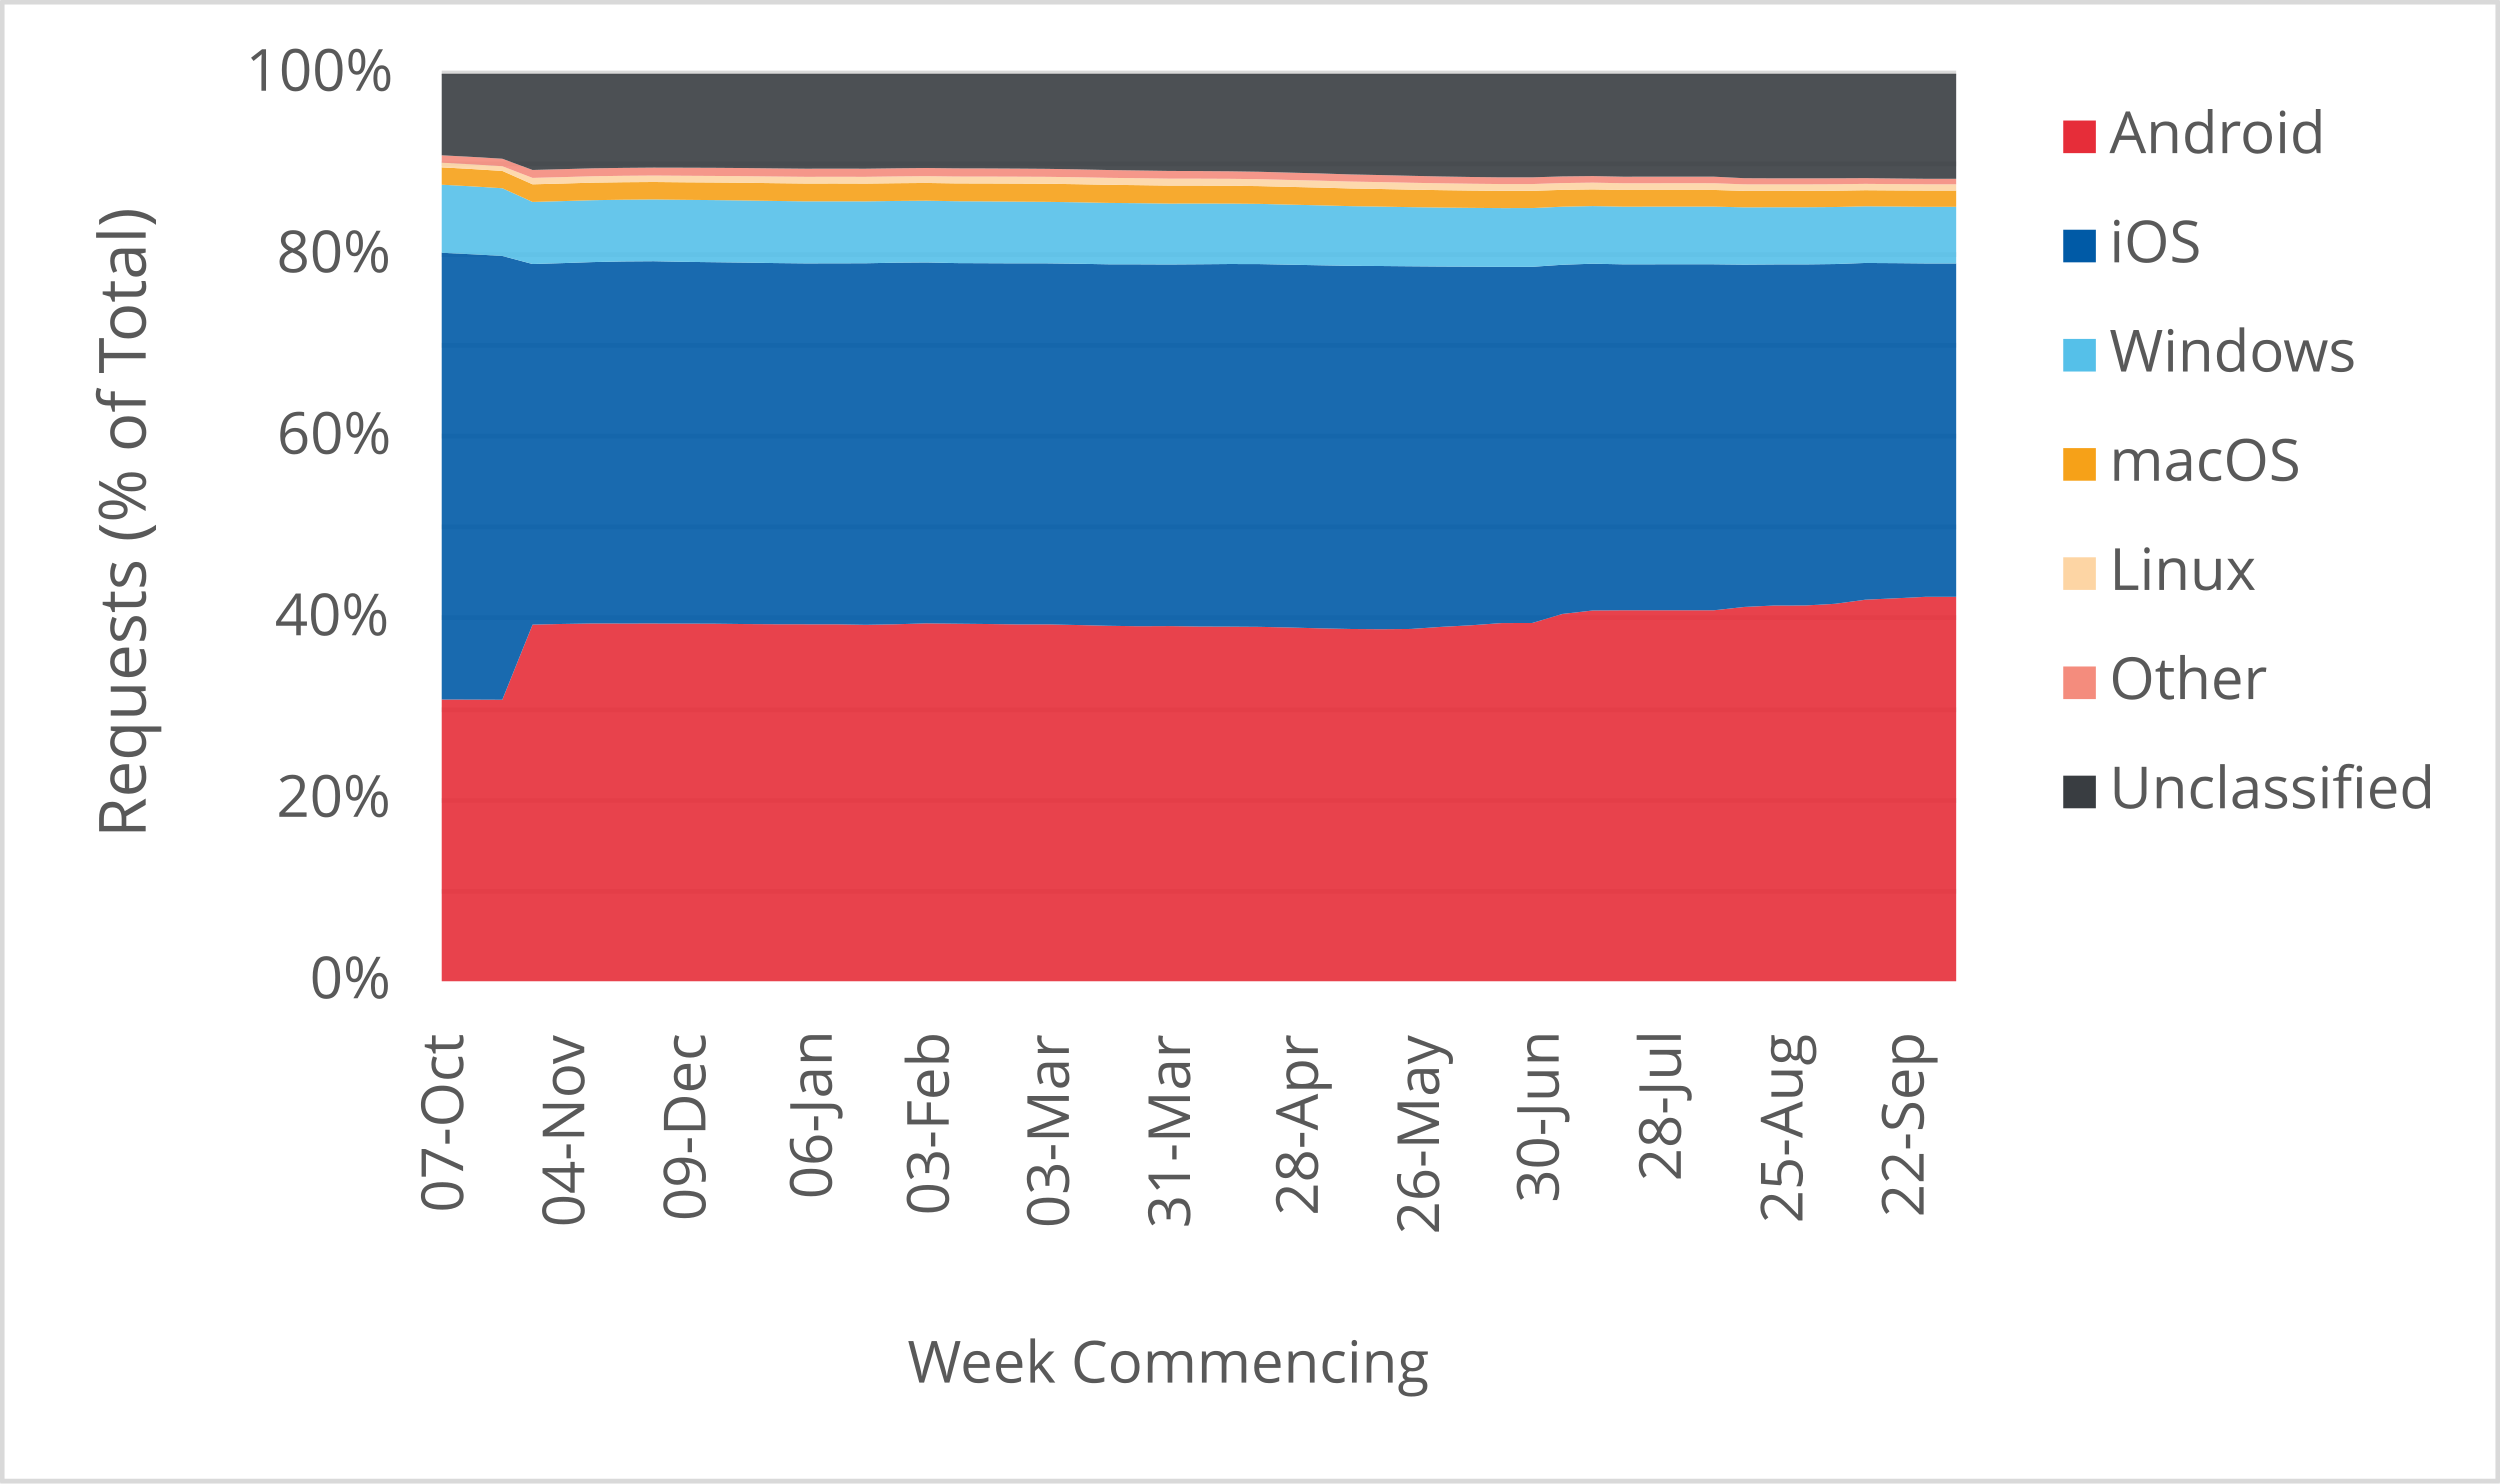
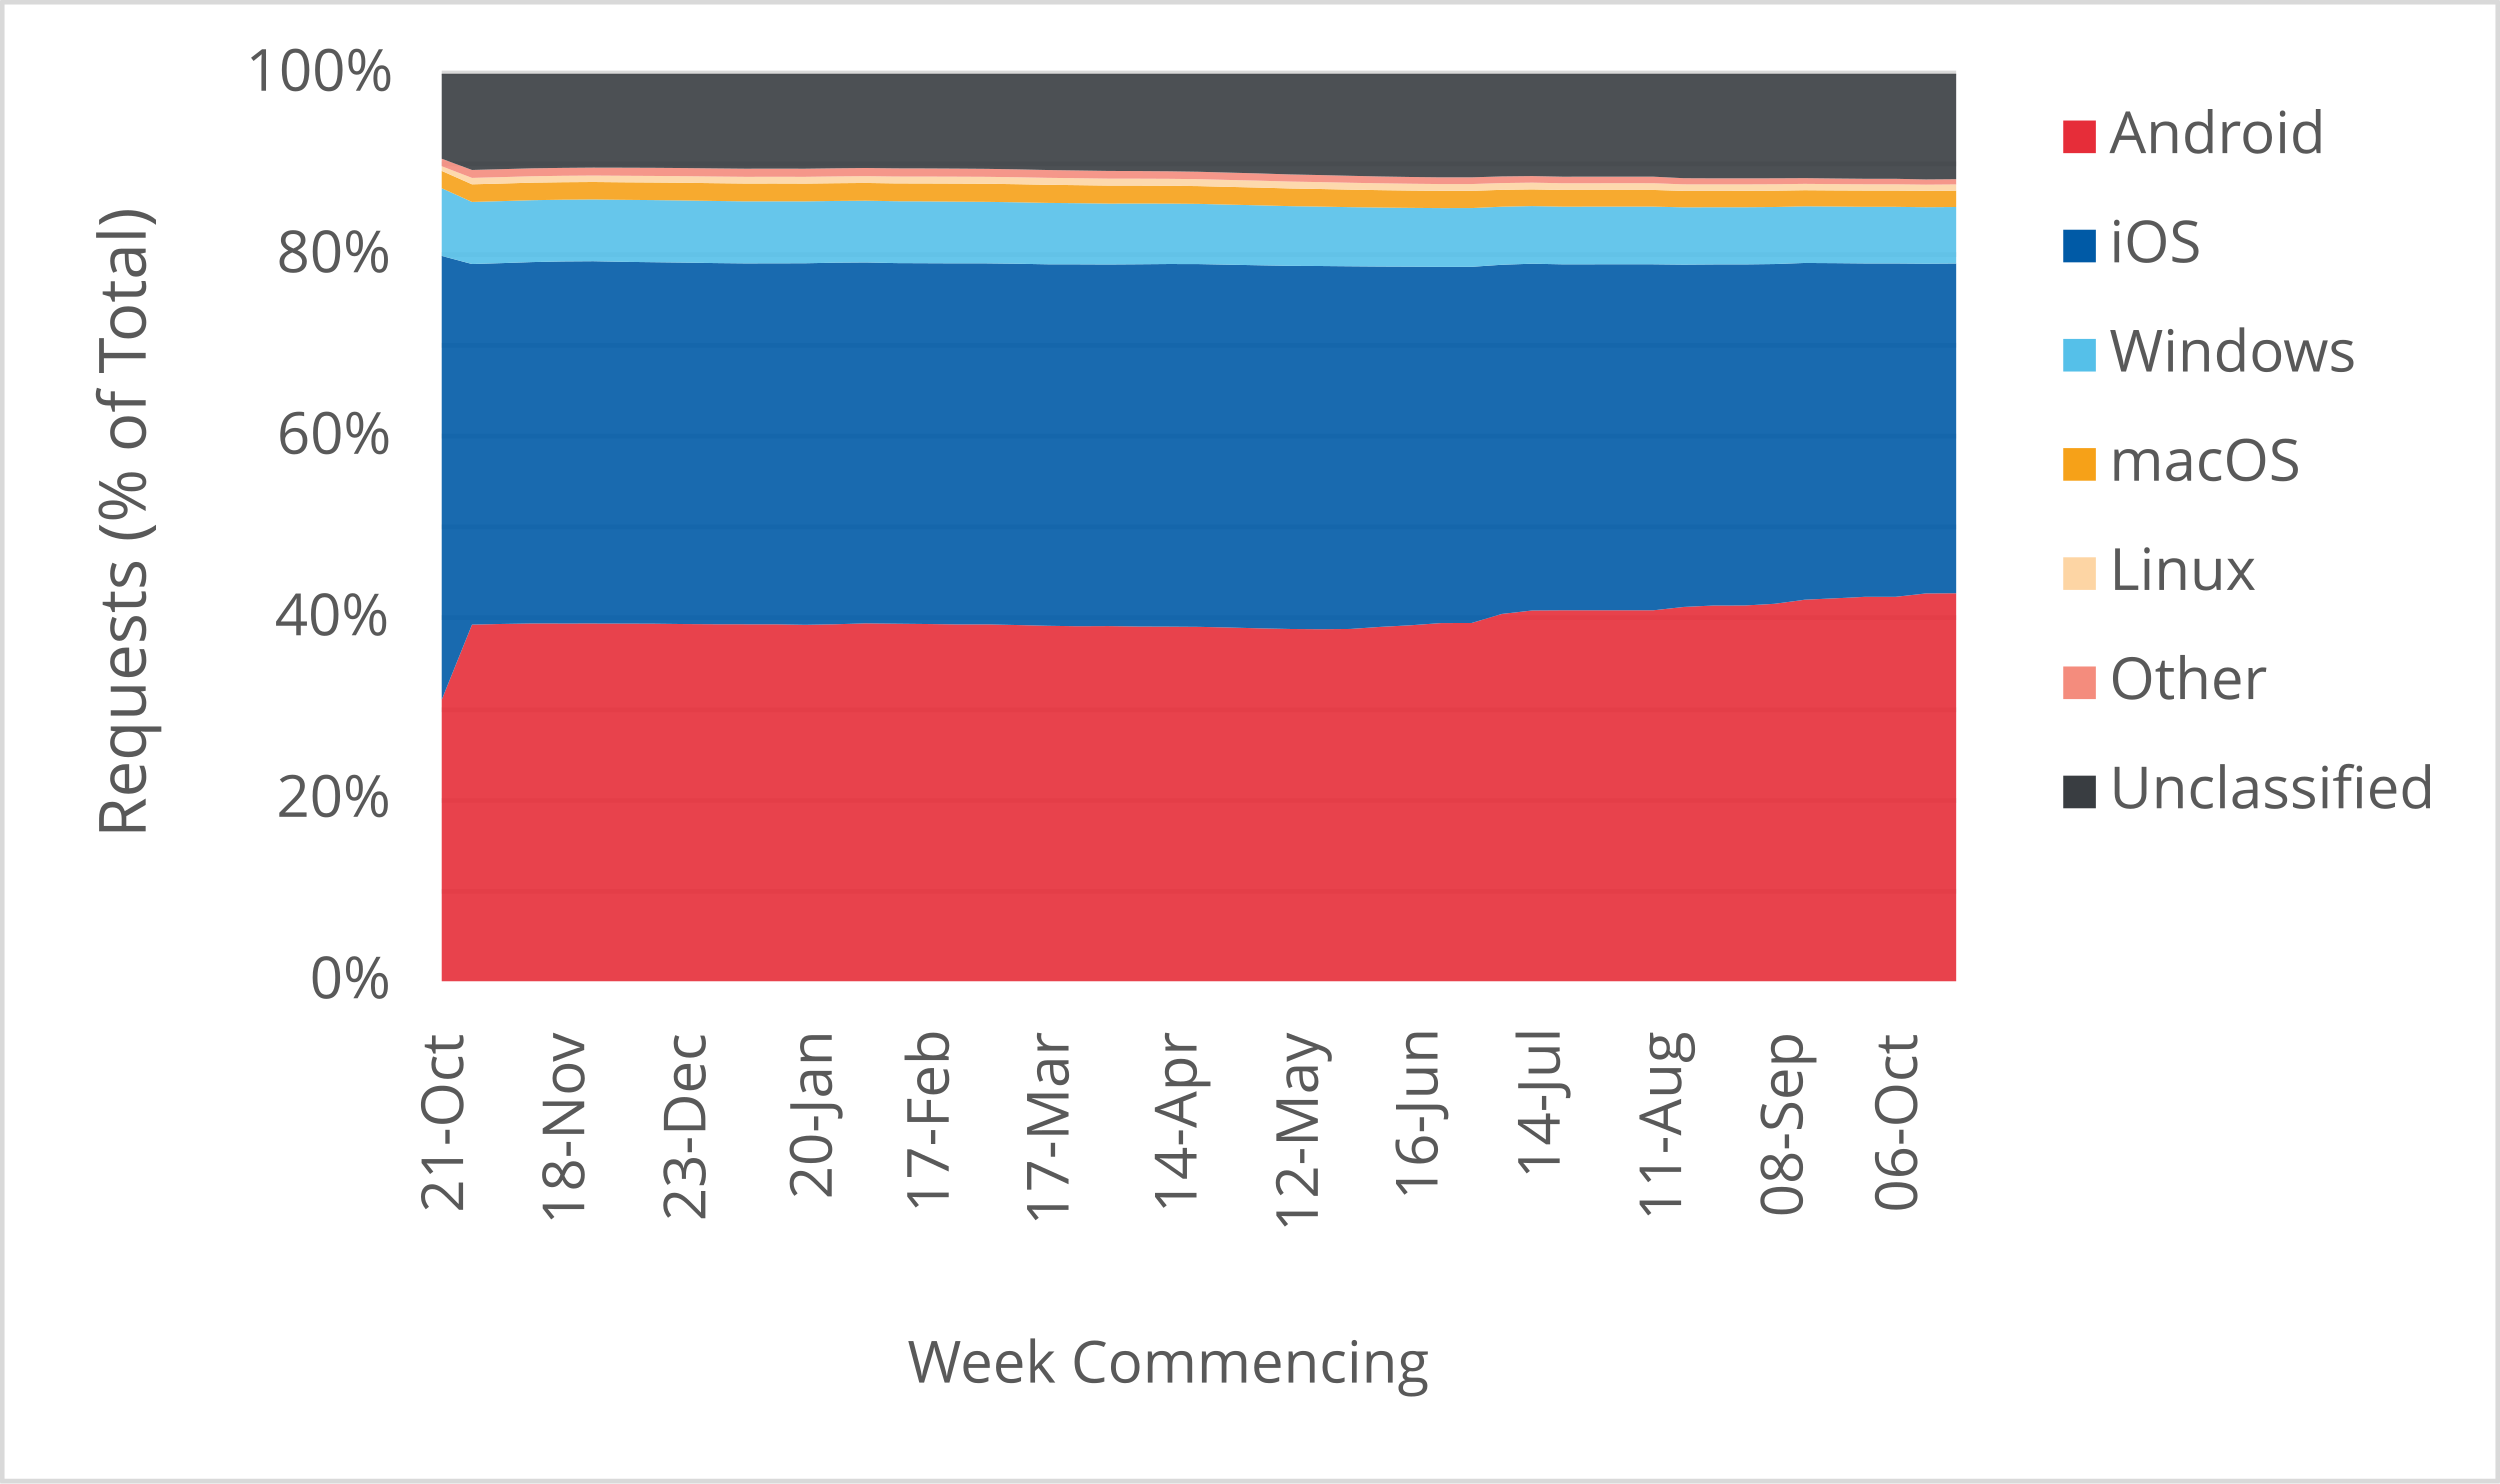
<svg xmlns="http://www.w3.org/2000/svg" width="1763" height="1046" xml:space="preserve" overflow="hidden">
  <defs>
    <clipPath id="clip0">
      <rect x="2917" y="346" width="1763" height="1046" />
    </clipPath>
  </defs>
  <g clip-path="url(#clip0)" transform="translate(-2917 -346)">
    <rect x="2918" y="347" width="1760" height="1043" fill="#FFFFFF" />
    <g>
      <path d="    M3228.5 974.532 4296.5 974.532    M3228.5 910.53 4296.5 910.53    M3228.5 846.528 4296.5 846.528    M3228.5 781.526 4296.5 781.526    M3228.5 717.524 4296.5 717.524    M3228.5 653.522 4296.5 653.522    M3228.5 589.52 4296.5 589.52    M3228.5 525.517 4296.5 525.517    M3228.5 461.515 4296.5 461.515    M3228.5 397.5 4296.5 397.5" stroke="#D9D9D9" stroke-width="3.438" stroke-linejoin="round" stroke-miterlimit="10" fill="none" />
    </g>
    <g>
      <path d="M 1038.5 4296.5 1038.5" stroke="#D9D9D9" stroke-width="3.438" stroke-linejoin="round" stroke-miterlimit="10" fill="none" fill-rule="evenodd" />
    </g>
    <g>
-       <text fill="#595959" font-family="Verdana,Open Sans,DejaVu Sans,sans-serif" font-weight="400" font-size="41" transform="matrix(6.12323e-17 -1 1 6.12323e-17 3243.565 1201.1)">07-Oct</text>
+       <text fill="#595959" font-family="Verdana,Open Sans,DejaVu Sans,sans-serif" font-weight="400" font-size="41" transform="matrix(6.12323e-17 -1 1 6.12323e-17 3243.565 1201.14)">21-Oct</text>
    </g>
    <g>
-       <text fill="#595959" font-family="Verdana,Open Sans,DejaVu Sans,sans-serif" font-weight="400" font-size="41" transform="matrix(6.12323e-17 -1 1 6.12323e-17 3329.005 1211.43)">04-Nov</text>
+       <text fill="#595959" font-family="Verdana,Open Sans,DejaVu Sans,sans-serif" font-weight="400" font-size="41" transform="matrix(6.12323e-17 -1 1 6.12323e-17 3328.985 1209.708)">18-Nov</text>
    </g>
    <g>
-       <text fill="#595959" font-family="Verdana,Open Sans,DejaVu Sans,sans-serif" font-weight="400" font-size="41" transform="matrix(6.12323e-17 -1 1 6.12323e-17 3414.445 1207.086)">09-Dec</text>
+       <text fill="#595959" font-family="Verdana,Open Sans,DejaVu Sans,sans-serif" font-weight="400" font-size="41" transform="matrix(6.12323e-17 -1 1 6.12323e-17 3414.425 1207.126)">23-Dec</text>
    </g>
    <g>
-       <text fill="#595959" font-family="Verdana,Open Sans,DejaVu Sans,sans-serif" font-weight="400" font-size="41" transform="matrix(6.12323e-17 -1 1 6.12323e-17 3503.538 1191.651)">06-Jan</text>
+       <text fill="#595959" font-family="Verdana,Open Sans,DejaVu Sans,sans-serif" font-weight="400" font-size="41" transform="matrix(6.12323e-17 -1 1 6.12323e-17 3503.538 1191.691)">20-Jan</text>
    </g>
    <g>
-       <text fill="#595959" font-family="Verdana,Open Sans,DejaVu Sans,sans-serif" font-weight="400" font-size="41" transform="matrix(6.12323e-17 -1 1 6.12323e-17 3586.035 1203.042)">03-Feb</text>
+       <text fill="#595959" font-family="Verdana,Open Sans,DejaVu Sans,sans-serif" font-weight="400" font-size="41" transform="matrix(6.12323e-17 -1 1 6.12323e-17 3586.035 1201.32)">17-Feb</text>
    </g>
    <g>
-       <text fill="#595959" font-family="Verdana,Open Sans,DejaVu Sans,sans-serif" font-weight="400" font-size="41" transform="matrix(6.12323e-17 -1 1 6.12323e-17 3670.765 1212.011)">03-Mar</text>
+       <text fill="#595959" font-family="Verdana,Open Sans,DejaVu Sans,sans-serif" font-weight="400" font-size="41" transform="matrix(6.12323e-17 -1 1 6.12323e-17 3670.534 1210.289)">17-Mar</text>
    </g>
    <g>
-       <text fill="#595959" font-family="Verdana,Open Sans,DejaVu Sans,sans-serif" font-weight="400" font-size="41" transform="matrix(6.12323e-17 -1 1 6.12323e-17 3756.185 1212.171)">31-Mar</text>
+       <text fill="#595959" font-family="Verdana,Open Sans,DejaVu Sans,sans-serif" font-weight="400" font-size="41" transform="matrix(6.12323e-17 -1 1 6.12323e-17 3760.779 1201.541)">14-Apr</text>
    </g>
    <g>
-       <text fill="#595959" font-family="Verdana,Open Sans,DejaVu Sans,sans-serif" font-weight="400" font-size="41" transform="matrix(6.12323e-17 -1 1 6.12323e-17 3846.349 1203.302)">28-Apr</text>
+       <text fill="#595959" font-family="Verdana,Open Sans,DejaVu Sans,sans-serif" font-weight="400" font-size="41" transform="matrix(6.12323e-17 -1 1 6.12323e-17 3846.349 1214.753)">12-May</text>
    </g>
    <g>
-       <text fill="#595959" font-family="Verdana,Open Sans,DejaVu Sans,sans-serif" font-weight="400" font-size="41" transform="matrix(6.12323e-17 -1 1 6.12323e-17 3931.789 1216.515)">26-May</text>
+       <text fill="#595959" font-family="Verdana,Open Sans,DejaVu Sans,sans-serif" font-weight="400" font-size="41" transform="matrix(6.12323e-17 -1 1 6.12323e-17 3930.718 1192.291)">16-Jun</text>
    </g>
    <g>
-       <text fill="#595959" font-family="Verdana,Open Sans,DejaVu Sans,sans-serif" font-weight="400" font-size="41" transform="matrix(6.12323e-17 -1 1 6.12323e-17 4016.178 1194.173)">30-Jun</text>
+       <text fill="#595959" font-family="Verdana,Open Sans,DejaVu Sans,sans-serif" font-weight="400" font-size="41" transform="matrix(6.12323e-17 -1 1 6.12323e-17 4016.889 1177.277)">14-Jul</text>
    </g>
    <g>
-       <text fill="#595959" font-family="Verdana,Open Sans,DejaVu Sans,sans-serif" font-weight="400" font-size="41" transform="matrix(6.12323e-17 -1 1 6.12323e-17 4102.329 1179.039)">28-Jul</text>
+       <text fill="#595959" font-family="Verdana,Open Sans,DejaVu Sans,sans-serif" font-weight="400" font-size="41" transform="matrix(6.12323e-17 -1 1 6.12323e-17 4102.519 1206.906)">11-Aug</text>
    </g>
    <g>
-       <text fill="#595959" font-family="Verdana,Open Sans,DejaVu Sans,sans-serif" font-weight="400" font-size="41" transform="matrix(6.12323e-17 -1 1 6.12323e-17 4188.109 1208.667)">25-Aug</text>
+       <text fill="#595959" font-family="Verdana,Open Sans,DejaVu Sans,sans-serif" font-weight="400" font-size="41" transform="matrix(6.12323e-17 -1 1 6.12323e-17 4188.129 1204.383)">08-Sep</text>
    </g>
    <g>
-       <text fill="#595959" font-family="Verdana,Open Sans,DejaVu Sans,sans-serif" font-weight="400" font-size="41" transform="matrix(6.12323e-17 -1 1 6.12323e-17 4273.549 1204.423)">22-Sep</text>
+       <text fill="#595959" font-family="Verdana,Open Sans,DejaVu Sans,sans-serif" font-weight="400" font-size="41" transform="matrix(6.12323e-17 -1 1 6.12323e-17 4268.845 1201.1)">06-Oct</text>
    </g>
    <g>
      <text fill="#595959" font-family="Verdana,Open Sans,DejaVu Sans,sans-serif" font-weight="400" font-size="41" transform="matrix(1 0 0 1 3135.448 1050)">0%</text>
    </g>
    <g>
      <text fill="#595959" font-family="Verdana,Open Sans,DejaVu Sans,sans-serif" font-weight="400" font-size="41" transform="matrix(1 0 0 1 3111.965 922)">20%</text>
    </g>
    <g>
      <text fill="#595959" font-family="Verdana,Open Sans,DejaVu Sans,sans-serif" font-weight="400" font-size="41" transform="matrix(1 0 0 1 3110.824 794)">40%</text>
    </g>
    <g>
      <text fill="#595959" font-family="Verdana,Open Sans,DejaVu Sans,sans-serif" font-weight="400" font-size="41" transform="matrix(1 0 0 1 3112.306 666)">60%</text>
    </g>
    <g>
      <text fill="#595959" font-family="Verdana,Open Sans,DejaVu Sans,sans-serif" font-weight="400" font-size="41" transform="matrix(1 0 0 1 3112.045 538)">80%</text>
    </g>
    <g>
      <text fill="#595959" font-family="Verdana,Open Sans,DejaVu Sans,sans-serif" font-weight="400" font-size="41" transform="matrix(1 0 0 1 3090.284 410)">100%</text>
    </g>
    <g>
      <text fill="#595959" font-family="Verdana,Open Sans,DejaVu Sans,sans-serif" font-weight="400" font-size="41" transform="matrix(1 0 0 1 3556.971 1321)">Week Commencing</text>
    </g>
    <g>
      <text fill="#595959" font-family="Verdana,Open Sans,DejaVu Sans,sans-serif" font-weight="400" font-size="46" transform="matrix(6.12323e-17 -1 1 6.12323e-17 3019.73 936.7666)">Requests (% of Total)</text>
    </g>
    <rect x="2918.5" y="347.5" width="1760" height="1043" stroke="#D9D9D9" stroke-width="3.438" stroke-linejoin="round" stroke-miterlimit="10" fill="none" />
    <g>
-       <path d="M3228.5 1038 3249.86 1038 3271.22 1038 3292.58 1038 3313.94 1038 3335.3 1038 3356.66 1038 3378.02 1038 3399.38 1038 3420.74 1038 3442.1 1038 3463.46 1038 3484.82 1038 3506.18 1038 3527.54 1038 3548.9 1038 3570.26 1038 3591.62 1038 3612.98 1038 3634.34 1038 3655.7 1038 3677.06 1038 3698.42 1038 3719.78 1038 3741.14 1038 3762.5 1038 3783.86 1038 3805.22 1038 3826.58 1038 3847.94 1038 3869.3 1038 3890.66 1038 3912.02 1038 3933.38 1038 3954.74 1038 3976.1 1038 3997.46 1038 4018.82 1038 4040.18 1038 4061.54 1038 4082.9 1038 4104.26 1038 4125.62 1038 4146.98 1038 4168.34 1038 4189.7 1038 4211.06 1038 4232.42 1038 4253.78 1038 4275.14 1038 4296.5 1038 4296.5 766.861 4275.14 766.857 4253.78 767.919 4232.42 768.908 4211.06 771.798 4189.7 772.996 4168.34 773.005 4146.98 774.018 4125.62 776.368 4104.26 776.345 4082.9 776.347 4061.54 776.361 4040.18 776.512 4018.82 778.944 3997.46 785.333 3976.1 785.381 3954.74 786.932 3933.38 788.064 3912.02 789.535 3890.66 789.727 3869.3 789.548 3847.94 789.101 3826.58 788.526 3805.22 788.051 3783.86 787.898 3762.5 787.818 3741.14 787.517 3719.78 787.619 3698.42 787.3 3677.06 786.778 3655.7 786.307 3634.34 786.329 3612.98 786.054 3591.62 785.829 3570.26 785.589 3548.9 786.23 3527.54 786.623 3506.18 786.257 3484.82 786.256 3463.46 786.216 3442.1 786.077 3420.74 785.822 3399.38 785.746 3378.02 785.684 3356.66 785.7 3335.3 785.648 3313.94 786.011 3292.58 786.474 3271.22 839.452 3249.86 839.353 3228.5 839.284 3228.5 1038Z" fill="#e62d39" opacity="0.9" />
+       <path d="M3228.5 1038 3249.86 1038 3271.22 1038 3292.58 1038 3313.94 1038 3335.3 1038 3356.66 1038 3378.02 1038 3399.38 1038 3420.74 1038 3442.1 1038 3463.46 1038 3484.82 1038 3506.18 1038 3527.54 1038 3548.9 1038 3570.26 1038 3591.62 1038 3612.98 1038 3634.34 1038 3655.7 1038 3677.06 1038 3698.42 1038 3719.78 1038 3741.14 1038 3762.5 1038 3783.86 1038 3805.22 1038 3826.58 1038 3847.94 1038 3869.3 1038 3890.66 1038 3912.02 1038 3933.38 1038 3954.74 1038 3976.1 1038 3997.46 1038 4018.82 1038 4040.18 1038 4061.54 1038 4082.9 1038 4104.26 1038 4125.62 1038 4146.98 1038 4168.34 1038 4189.7 1038 4211.06 1038 4232.42 1038 4253.78 1038 4275.14 1038 4296.5 1038 4296.5 764.355 4275.14 764.49 4253.78 766.861 4232.42 766.857 4211.06 767.919 4189.7 768.908 4168.34 771.798 4146.98 772.996 4125.62 773.005 4104.26 774.018 4082.9 776.368 4061.54 776.345 4040.18 776.347 4018.82 776.361 3997.46 776.512 3976.1 778.944 3954.74 785.333 3933.38 785.381 3912.02 786.932 3890.66 788.064 3869.3 789.535 3847.94 789.727 3826.58 789.548 3805.22 789.101 3783.86 788.526 3762.5 788.051 3741.14 787.898 3719.78 787.818 3698.42 787.517 3677.06 787.619 3655.7 787.3 3634.34 786.778 3612.98 786.307 3591.62 786.329 3570.26 786.054 3548.9 785.829 3527.54 785.589 3506.18 786.23 3484.82 786.623 3463.46 786.257 3442.1 786.256 3420.74 786.216 3399.38 786.077 3378.02 785.822 3356.66 785.746 3335.3 785.684 3313.94 785.7 3292.58 785.648 3271.22 786.011 3249.86 786.474 3228.5 839.452 3228.5 1038Z" fill="#e62d39" opacity="0.9" />
    </g>
    <g>
-       <path d="M3228.5 839.284 3249.86 839.353 3271.22 839.452 3292.58 786.474 3313.94 786.011 3335.3 785.648 3356.66 785.7 3378.02 785.684 3399.38 785.746 3420.74 785.822 3442.1 786.077 3463.46 786.216 3484.82 786.256 3506.18 786.257 3527.54 786.623 3548.9 786.23 3570.26 785.589 3591.62 785.829 3612.98 786.054 3634.34 786.329 3655.7 786.307 3677.06 786.778 3698.42 787.3 3719.78 787.619 3741.14 787.517 3762.5 787.818 3783.86 787.898 3805.22 788.051 3826.58 788.526 3847.94 789.101 3869.3 789.548 3890.66 789.727 3912.02 789.535 3933.38 788.064 3954.74 786.932 3976.1 785.381 3997.46 785.333 4018.82 778.944 4040.18 776.512 4061.54 776.361 4082.9 776.347 4104.26 776.345 4125.62 776.368 4146.98 774.018 4168.34 773.005 4189.7 772.996 4211.06 771.798 4232.42 768.908 4253.78 767.919 4275.14 766.857 4296.5 766.861 4296.5 531.794 4275.14 531.786 4253.78 531.573 4232.42 531.439 4211.06 532.203 4189.7 532.471 4168.34 532.475 4146.98 532.642 4125.62 532.382 4104.26 532.376 4082.9 532.384 4061.54 532.401 4040.18 531.965 4018.82 532.707 3997.46 534.165 3976.1 534.181 3954.74 534.061 3933.38 533.965 3912.02 533.787 3890.66 533.587 3869.3 533.469 3847.94 533.077 3826.58 532.663 3805.22 532.235 3783.86 532.182 3762.5 532.368 3741.14 532.52 3719.78 532.424 3698.42 532.384 3677.06 531.992 3655.7 531.725 3634.34 531.72 3612.98 531.628 3591.62 531.534 3570.26 531.073 3548.9 531.25 3527.54 531.651 3506.18 531.706 3484.82 531.741 3463.46 531.508 3442.1 531.187 3420.74 530.91 3399.38 530.646 3378.02 530.212 3356.66 530.375 3335.3 530.816 3313.94 531.539 3292.58 532.19 3271.22 526.51 3249.86 525.317 3228.5 524.28 3228.5 839.284Z" fill="#005aa6" opacity="0.9" />
+       <path d="M3228.5 839.452 3249.86 786.474 3271.22 786.011 3292.58 785.648 3313.94 785.7 3335.3 785.684 3356.66 785.746 3378.02 785.822 3399.38 786.077 3420.74 786.216 3442.1 786.256 3463.46 786.257 3484.82 786.623 3506.18 786.23 3527.54 785.589 3548.9 785.829 3570.26 786.054 3591.62 786.329 3612.98 786.307 3634.34 786.778 3655.7 787.3 3677.06 787.619 3698.42 787.517 3719.78 787.818 3741.14 787.898 3762.5 788.051 3783.86 788.526 3805.22 789.101 3826.58 789.548 3847.94 789.727 3869.3 789.535 3890.66 788.064 3912.02 786.932 3933.38 785.381 3954.74 785.333 3976.1 778.944 3997.46 776.512 4018.82 776.361 4040.18 776.347 4061.54 776.345 4082.9 776.368 4104.26 774.018 4125.62 773.005 4146.98 772.996 4168.34 771.798 4189.7 768.908 4211.06 767.919 4232.42 766.857 4253.78 766.861 4275.14 764.49 4296.5 764.355 4296.5 531.822 4275.14 531.985 4253.78 531.794 4232.42 531.786 4211.06 531.573 4189.7 531.439 4168.34 532.203 4146.98 532.471 4125.62 532.475 4104.26 532.642 4082.9 532.382 4061.54 532.376 4040.18 532.384 4018.82 532.401 3997.46 531.965 3976.1 532.707 3954.74 534.165 3933.38 534.181 3912.02 534.061 3890.66 533.965 3869.3 533.787 3847.94 533.587 3826.58 533.469 3805.22 533.077 3783.86 532.663 3762.5 532.235 3741.14 532.182 3719.78 532.368 3698.42 532.52 3677.06 532.424 3655.7 532.384 3634.34 531.992 3612.98 531.725 3591.62 531.72 3570.26 531.628 3548.9 531.534 3527.54 531.073 3506.18 531.25 3484.82 531.651 3463.46 531.706 3442.1 531.741 3420.74 531.508 3399.38 531.187 3378.02 530.91 3356.66 530.646 3335.3 530.212 3313.94 530.375 3292.58 530.816 3271.22 531.539 3249.86 532.19 3228.5 526.51 3228.5 839.452Z" fill="#005aa6" opacity="0.9" />
    </g>
    <g>
-       <path d="M3228.5 524.28 3249.86 525.317 3271.22 526.51 3292.58 532.19 3313.94 531.539 3335.3 530.816 3356.66 530.375 3378.02 530.212 3399.38 530.646 3420.74 530.91 3442.1 531.187 3463.46 531.508 3484.82 531.741 3506.18 531.706 3527.54 531.651 3548.9 531.25 3570.26 531.073 3591.62 531.534 3612.98 531.628 3634.34 531.72 3655.7 531.725 3677.06 531.992 3698.42 532.384 3719.78 532.424 3741.14 532.52 3762.5 532.368 3783.86 532.182 3805.22 532.235 3826.58 532.663 3847.94 533.077 3869.3 533.469 3890.66 533.587 3912.02 533.787 3933.38 533.965 3954.74 534.061 3976.1 534.181 3997.46 534.165 4018.82 532.707 4040.18 531.965 4061.54 532.401 4082.9 532.384 4104.26 532.376 4125.62 532.382 4146.98 532.642 4168.34 532.475 4189.7 532.471 4211.06 532.203 4232.42 531.439 4253.78 531.573 4275.14 531.786 4296.5 531.794 4296.5 491.856 4275.14 491.851 4253.78 491.632 4232.42 491.498 4211.06 491.99 4189.7 492.166 4168.34 492.169 4146.98 492.217 4125.62 491.712 4104.26 491.708 4082.9 491.713 4061.54 491.728 4040.18 491.331 4018.82 491.761 3997.46 492.742 3976.1 492.755 3954.74 492.592 3933.38 492.359 3912.02 492.089 3890.66 491.692 3869.3 491.373 3847.94 490.809 3826.58 490.311 3805.22 489.779 3783.86 489.562 3762.5 489.54 3741.14 489.56 3719.78 489.293 3698.42 489.083 3677.06 488.663 3655.7 488.343 3634.34 488.2 3612.98 488.02 3591.62 487.903 3570.26 487.522 3548.9 487.707 3527.54 488.012 3506.18 487.964 3484.82 487.989 3463.46 487.703 3442.1 487.369 3420.74 487.107 3399.38 486.91 3378.02 486.647 3356.66 486.825 3335.3 487.173 3313.94 487.813 3292.58 488.401 3271.22 478.746 3249.86 477.422 3228.5 476.26 3228.5 524.28Z" fill="#55c0e9" opacity="0.9" />
+       <path d="M3228.5 526.51 3249.86 532.19 3271.22 531.539 3292.58 530.816 3313.94 530.375 3335.3 530.212 3356.66 530.646 3378.02 530.91 3399.38 531.187 3420.74 531.508 3442.1 531.741 3463.46 531.706 3484.82 531.651 3506.18 531.25 3527.54 531.073 3548.9 531.534 3570.26 531.628 3591.62 531.72 3612.98 531.725 3634.34 531.992 3655.7 532.384 3677.06 532.424 3698.42 532.52 3719.78 532.368 3741.14 532.182 3762.5 532.235 3783.86 532.663 3805.22 533.077 3826.58 533.469 3847.94 533.587 3869.3 533.787 3890.66 533.965 3912.02 534.061 3933.38 534.181 3954.74 534.165 3976.1 532.707 3997.46 531.965 4018.82 532.401 4040.18 532.384 4061.54 532.376 4082.9 532.382 4104.26 532.642 4125.62 532.475 4146.98 532.471 4168.34 532.203 4189.7 531.439 4211.06 531.573 4232.42 531.786 4253.78 531.794 4275.14 531.985 4296.5 531.822 4296.5 491.977 4275.14 492.151 4253.78 491.856 4232.42 491.851 4211.06 491.632 4189.7 491.498 4168.34 491.99 4146.98 492.166 4125.62 492.169 4104.26 492.217 4082.9 491.712 4061.54 491.708 4040.18 491.713 4018.82 491.728 3997.46 491.331 3976.1 491.761 3954.74 492.742 3933.38 492.755 3912.02 492.592 3890.66 492.359 3869.3 492.089 3847.94 491.692 3826.58 491.373 3805.22 490.809 3783.86 490.311 3762.5 489.779 3741.14 489.562 3719.78 489.54 3698.42 489.56 3677.06 489.293 3655.7 489.083 3634.34 488.663 3612.98 488.343 3591.62 488.2 3570.26 488.02 3548.9 487.903 3527.54 487.522 3506.18 487.707 3484.82 488.012 3463.46 487.964 3442.1 487.989 3420.74 487.703 3399.38 487.369 3378.02 487.107 3356.66 486.91 3335.3 486.647 3313.94 486.825 3292.58 487.173 3271.22 487.813 3249.86 488.401 3228.5 478.746 3228.5 526.51Z" fill="#55c0e9" opacity="0.9" />
    </g>
    <g>
-       <path d="M3228.5 476.26 3249.86 477.422 3271.22 478.746 3292.58 488.401 3313.94 487.813 3335.3 487.173 3356.66 486.825 3378.02 486.647 3399.38 486.91 3420.74 487.107 3442.1 487.369 3463.46 487.703 3484.82 487.989 3506.18 487.964 3527.54 488.012 3548.9 487.707 3570.26 487.522 3591.62 487.903 3612.98 488.02 3634.34 488.2 3655.7 488.343 3677.06 488.663 3698.42 489.083 3719.78 489.293 3741.14 489.56 3762.5 489.54 3783.86 489.562 3805.22 489.779 3826.58 490.311 3847.94 490.809 3869.3 491.373 3890.66 491.692 3912.02 492.089 3933.38 492.359 3954.74 492.592 3976.1 492.755 3997.46 492.742 4018.82 491.761 4040.18 491.331 4061.54 491.728 4082.9 491.713 4104.26 491.708 4125.62 491.712 4146.98 492.217 4168.34 492.169 4189.7 492.166 4211.06 491.99 4232.42 491.498 4253.78 491.632 4275.14 491.851 4296.5 491.856 4296.5 480.403 4275.14 480.399 4253.78 480.298 4232.42 480.138 4211.06 480.488 4189.7 480.621 4168.34 480.623 4146.98 480.625 4125.62 479.943 4104.26 479.94 4082.9 479.945 4061.54 479.959 4040.18 479.551 4018.82 479.863 3997.46 480.594 3976.1 480.604 3954.74 480.387 3933.38 480.094 3912.02 479.731 3890.66 479.281 3869.3 478.904 3847.94 478.291 3826.58 477.783 3805.22 477.243 3783.86 476.983 3762.5 476.897 3741.14 476.875 3719.78 476.567 3698.42 476.317 3677.06 475.9 3655.7 475.584 3634.34 475.476 3612.98 475.386 3591.62 475.337 3570.26 475.014 3548.9 475.199 3527.54 475.47 3506.18 475.398 3484.82 475.422 3463.46 475.173 3442.1 474.894 3420.74 474.698 3399.38 474.551 3378.02 474.34 3356.66 474.497 3335.3 474.803 3313.94 475.426 3292.58 475.984 3271.22 466.536 3249.86 465.203 3228.5 464.04 3228.5 476.26Z" fill="#f6a118" opacity="0.9" />
+       <path d="M3228.5 478.746 3249.86 488.401 3271.22 487.813 3292.58 487.173 3313.94 486.825 3335.3 486.647 3356.66 486.91 3378.02 487.107 3399.38 487.369 3420.74 487.703 3442.1 487.989 3463.46 487.964 3484.82 488.012 3506.18 487.707 3527.54 487.522 3548.9 487.903 3570.26 488.02 3591.62 488.2 3612.98 488.343 3634.34 488.663 3655.7 489.083 3677.06 489.293 3698.42 489.56 3719.78 489.54 3741.14 489.562 3762.5 489.779 3783.86 490.311 3805.22 490.809 3826.58 491.373 3847.94 491.692 3869.3 492.089 3890.66 492.359 3912.02 492.592 3933.38 492.755 3954.74 492.742 3976.1 491.761 3997.46 491.331 4018.82 491.728 4040.18 491.713 4061.54 491.708 4082.9 491.712 4104.26 492.217 4125.62 492.169 4146.98 492.166 4168.34 491.99 4189.7 491.498 4211.06 491.632 4232.42 491.851 4253.78 491.856 4275.14 492.151 4296.5 491.977 4296.5 480.45 4275.14 480.627 4253.78 480.403 4232.42 480.399 4211.06 480.298 4189.7 480.138 4168.34 480.488 4146.98 480.621 4125.62 480.623 4104.26 480.625 4082.9 479.943 4061.54 479.94 4040.18 479.945 4018.82 479.959 3997.46 479.551 3976.1 479.863 3954.74 480.594 3933.38 480.604 3912.02 480.387 3890.66 480.094 3869.3 479.731 3847.94 479.281 3826.58 478.904 3805.22 478.291 3783.86 477.783 3762.5 477.243 3741.14 476.983 3719.78 476.897 3698.42 476.875 3677.06 476.567 3655.7 476.317 3634.34 475.9 3612.98 475.584 3591.62 475.476 3570.26 475.386 3548.9 475.337 3527.54 475.014 3506.18 475.199 3484.82 475.47 3463.46 475.398 3442.1 475.422 3420.74 475.173 3399.38 474.894 3378.02 474.698 3356.66 474.551 3335.3 474.34 3313.94 474.497 3292.58 474.803 3271.22 475.426 3249.86 475.984 3228.5 466.536 3228.5 478.746Z" fill="#f6a118" opacity="0.9" />
    </g>
    <g>
-       <path d="M3228.5 464.04 3249.86 465.203 3271.22 466.536 3292.58 475.984 3313.94 475.426 3335.3 474.803 3356.66 474.497 3378.02 474.34 3399.38 474.551 3420.74 474.698 3442.1 474.894 3463.46 475.173 3484.82 475.422 3506.18 475.398 3527.54 475.47 3548.9 475.199 3570.26 475.014 3591.62 475.337 3612.98 475.386 3634.34 475.476 3655.7 475.584 3677.06 475.9 3698.42 476.317 3719.78 476.567 3741.14 476.875 3762.5 476.897 3783.86 476.983 3805.22 477.243 3826.58 477.783 3847.94 478.291 3869.3 478.904 3890.66 479.281 3912.02 479.731 3933.38 480.094 3954.74 480.387 3976.1 480.604 3997.46 480.594 4018.82 479.863 4040.18 479.551 4061.54 479.959 4082.9 479.945 4104.26 479.94 4125.62 479.943 4146.98 480.625 4168.34 480.623 4189.7 480.621 4211.06 480.488 4232.42 480.138 4253.78 480.298 4275.14 480.399 4296.5 480.403 4296.5 475.98 4275.14 475.977 4253.78 475.857 4232.42 475.671 4211.06 475.945 4189.7 476.043 4168.34 476.046 4146.98 476.013 4125.62 475.216 4104.26 475.213 4082.9 475.218 4061.54 475.232 4040.18 474.818 4018.82 475.107 3997.46 475.801 3976.1 475.812 3954.74 475.586 3933.38 475.274 3912.02 474.895 3890.66 474.435 3869.3 474.052 3847.94 473.429 3826.58 472.911 3805.22 472.367 3783.86 472.103 3762.5 472.014 3741.14 471.984 3719.78 471.675 3698.42 471.419 3677.06 471.014 3655.7 470.709 3634.34 470.607 3612.98 470.537 3591.62 470.512 3570.26 470.233 3548.9 470.43 3527.54 470.711 3506.18 470.689 3484.82 470.711 3463.46 470.498 3442.1 470.255 3420.74 470.087 3399.38 469.967 3378.02 469.817 3356.66 469.986 3335.3 470.291 3313.94 470.906 3292.58 471.469 3271.22 463.235 3249.86 461.907 3228.5 460.75 3228.5 464.04Z" fill="#fdd5a4" opacity="0.9" />
+       <path d="M3228.5 466.536 3249.86 475.984 3271.22 475.426 3292.58 474.803 3313.94 474.497 3335.3 474.34 3356.66 474.551 3378.02 474.698 3399.38 474.894 3420.74 475.173 3442.1 475.422 3463.46 475.398 3484.82 475.47 3506.18 475.199 3527.54 475.014 3548.9 475.337 3570.26 475.386 3591.62 475.476 3612.98 475.584 3634.34 475.9 3655.7 476.317 3677.06 476.567 3698.42 476.875 3719.78 476.897 3741.14 476.983 3762.5 477.243 3783.86 477.783 3805.22 478.291 3826.58 478.904 3847.94 479.281 3869.3 479.731 3890.66 480.094 3912.02 480.387 3933.38 480.604 3954.74 480.594 3976.1 479.863 3997.46 479.551 4018.82 479.959 4040.18 479.945 4061.54 479.94 4082.9 479.943 4104.26 480.625 4125.62 480.623 4146.98 480.621 4168.34 480.488 4189.7 480.138 4211.06 480.298 4232.42 480.399 4253.78 480.403 4275.14 480.627 4296.5 480.45 4296.5 476.074 4275.14 476.252 4253.78 475.98 4232.42 475.977 4211.06 475.857 4189.7 475.671 4168.34 475.945 4146.98 476.043 4125.62 476.046 4104.26 476.013 4082.9 475.216 4061.54 475.213 4040.18 475.218 4018.82 475.232 3997.46 474.818 3976.1 475.107 3954.74 475.801 3933.38 475.812 3912.02 475.586 3890.66 475.274 3869.3 474.895 3847.94 474.435 3826.58 474.052 3805.22 473.429 3783.86 472.911 3762.5 472.367 3741.14 472.103 3719.78 472.014 3698.42 471.984 3677.06 471.675 3655.7 471.419 3634.34 471.014 3612.98 470.709 3591.62 470.607 3570.26 470.537 3548.9 470.512 3527.54 470.233 3506.18 470.43 3484.82 470.711 3463.46 470.689 3442.1 470.711 3420.74 470.498 3399.38 470.255 3378.02 470.087 3356.66 469.967 3335.3 469.817 3313.94 469.986 3292.58 470.291 3271.22 470.906 3249.86 471.469 3228.5 463.235 3228.5 466.536Z" fill="#fdd5a4" opacity="0.9" />
    </g>
    <g>
-       <path d="M3228.5 460.75 3249.86 461.907 3271.22 463.235 3292.58 471.469 3313.94 470.906 3335.3 470.291 3356.66 469.986 3378.02 469.817 3399.38 469.967 3420.74 470.087 3442.1 470.255 3463.46 470.498 3484.82 470.711 3506.18 470.689 3527.54 470.711 3548.9 470.43 3570.26 470.233 3591.62 470.512 3612.98 470.537 3634.34 470.607 3655.7 470.709 3677.06 471.014 3698.42 471.419 3719.78 471.675 3741.14 471.984 3762.5 472.014 3783.86 472.103 3805.22 472.367 3826.58 472.911 3847.94 473.429 3869.3 474.052 3890.66 474.435 3912.02 474.895 3933.38 475.274 3954.74 475.586 3976.1 475.812 3997.46 475.801 4018.82 475.107 4040.18 474.818 4061.54 475.232 4082.9 475.218 4104.26 475.213 4125.62 475.216 4146.98 476.013 4168.34 476.046 4189.7 476.043 4211.06 475.945 4232.42 475.671 4253.78 475.857 4275.14 475.977 4296.5 475.98 4296.5 472.089 4275.14 472.087 4253.78 471.877 4232.42 471.616 4211.06 471.733 4189.7 471.763 4168.34 471.766 4146.98 471.667 4125.62 470.595 4104.26 470.593 4082.9 470.598 4061.54 470.614 4040.18 470.168 4018.82 470.416 3997.46 471.066 3976.1 471.077 3954.74 470.821 3933.38 470.461 3912.02 469.98 3890.66 469.458 3869.3 469.007 3847.94 468.315 3826.58 467.735 3805.22 467.138 3783.86 466.802 3762.5 466.637 3741.14 466.542 3719.78 466.223 3698.42 465.9 3677.06 465.439 3655.7 465.077 3634.34 464.903 3612.98 464.782 3591.62 464.726 3570.26 464.472 3548.9 464.684 3527.54 464.972 3506.18 464.95 3484.82 464.971 3463.46 464.757 3442.1 464.513 3420.74 464.346 3399.38 464.264 3378.02 464.212 3356.66 464.396 3335.3 464.695 3313.94 465.291 3292.58 465.869 3271.22 457.943 3249.86 456.65 3228.5 455.517 3228.5 460.75Z" fill="#f48c7d" opacity="0.9" />
+       <path d="M3228.5 463.235 3249.86 471.469 3271.22 470.906 3292.58 470.291 3313.94 469.986 3335.3 469.817 3356.66 469.967 3378.02 470.087 3399.38 470.255 3420.74 470.498 3442.1 470.711 3463.46 470.689 3484.82 470.711 3506.18 470.43 3527.54 470.233 3548.9 470.512 3570.26 470.537 3591.62 470.607 3612.98 470.709 3634.34 471.014 3655.7 471.419 3677.06 471.675 3698.42 471.984 3719.78 472.014 3741.14 472.103 3762.5 472.367 3783.86 472.911 3805.22 473.429 3826.58 474.052 3847.94 474.435 3869.3 474.895 3890.66 475.274 3912.02 475.586 3933.38 475.812 3954.74 475.801 3976.1 475.107 3997.46 474.818 4018.82 475.232 4040.18 475.218 4061.54 475.213 4082.9 475.216 4104.26 476.013 4125.62 476.046 4146.98 476.043 4168.34 475.945 4189.7 475.671 4211.06 475.857 4232.42 475.977 4253.78 475.98 4275.14 476.252 4296.5 476.074 4296.5 472.366 4275.14 472.545 4253.78 472.089 4232.42 472.087 4211.06 471.877 4189.7 471.616 4168.34 471.733 4146.98 471.763 4125.62 471.766 4104.26 471.667 4082.9 470.595 4061.54 470.593 4040.18 470.598 4018.82 470.614 3997.46 470.168 3976.1 470.416 3954.74 471.066 3933.38 471.077 3912.02 470.821 3890.66 470.461 3869.3 469.98 3847.94 469.458 3826.58 469.007 3805.22 468.315 3783.86 467.735 3762.5 467.138 3741.14 466.802 3719.78 466.637 3698.42 466.542 3677.06 466.223 3655.7 465.9 3634.34 465.439 3612.98 465.077 3591.62 464.903 3570.26 464.782 3548.9 464.726 3527.54 464.472 3506.18 464.684 3484.82 464.972 3463.46 464.95 3442.1 464.971 3420.74 464.757 3399.38 464.513 3378.02 464.346 3356.66 464.264 3335.3 464.212 3313.94 464.396 3292.58 464.695 3271.22 465.291 3249.86 465.869 3228.5 457.943 3228.5 463.235Z" fill="#f48c7d" opacity="0.9" />
    </g>
    <g>
-       <path d="M3228.5 455.517 3249.86 456.65 3271.22 457.943 3292.58 465.869 3313.94 465.291 3335.3 464.695 3356.66 464.396 3378.02 464.212 3399.38 464.264 3420.74 464.346 3442.1 464.513 3463.46 464.757 3484.82 464.971 3506.18 464.95 3527.54 464.972 3548.9 464.684 3570.26 464.472 3591.62 464.726 3612.98 464.782 3634.34 464.903 3655.7 465.077 3677.06 465.439 3698.42 465.9 3719.78 466.223 3741.14 466.542 3762.5 466.637 3783.86 466.802 3805.22 467.138 3826.58 467.735 3847.94 468.315 3869.3 469.007 3890.66 469.458 3912.02 469.98 3933.38 470.461 3954.74 470.821 3976.1 471.077 3997.46 471.066 4018.82 470.416 4040.18 470.168 4061.54 470.614 4082.9 470.598 4104.26 470.593 4125.62 470.595 4146.98 471.667 4168.34 471.766 4189.7 471.763 4211.06 471.733 4232.42 471.616 4253.78 471.877 4275.14 472.087 4296.5 472.089 4296.5 398 4275.14 398 4253.78 398 4232.42 398 4211.06 398 4189.7 398 4168.34 398 4146.98 398 4125.62 398 4104.26 398 4082.9 398 4061.54 398 4040.18 398 4018.82 398 3997.46 398 3976.1 398 3954.74 398 3933.38 398 3912.02 398 3890.66 398 3869.3 398 3847.94 398 3826.58 398 3805.22 398 3783.86 398 3762.5 398 3741.14 398 3719.78 398 3698.42 398 3677.06 398 3655.7 398 3634.34 398 3612.98 398 3591.62 398 3570.26 398 3548.9 398 3527.54 398 3506.18 398 3484.82 398 3463.46 398 3442.1 398 3420.74 398 3399.38 398 3378.02 398 3356.66 398 3335.3 398 3313.94 398 3292.58 398 3271.22 398 3249.86 398 3228.5 398 3228.5 455.517Z" fill="#393d41" opacity="0.9" />
+       <path d="M3228.5 457.943 3249.86 465.869 3271.22 465.291 3292.58 464.695 3313.94 464.396 3335.3 464.212 3356.66 464.264 3378.02 464.346 3399.38 464.513 3420.74 464.757 3442.1 464.971 3463.46 464.95 3484.82 464.972 3506.18 464.684 3527.54 464.472 3548.9 464.726 3570.26 464.782 3591.62 464.903 3612.98 465.077 3634.34 465.439 3655.7 465.9 3677.06 466.223 3698.42 466.542 3719.78 466.637 3741.14 466.802 3762.5 467.138 3783.86 467.735 3805.22 468.315 3826.58 469.007 3847.94 469.458 3869.3 469.98 3890.66 470.461 3912.02 470.821 3933.38 471.077 3954.74 471.066 3976.1 470.416 3997.46 470.168 4018.82 470.614 4040.18 470.598 4061.54 470.593 4082.9 470.595 4104.26 471.667 4125.62 471.766 4146.98 471.763 4168.34 471.733 4189.7 471.616 4211.06 471.877 4232.42 472.087 4253.78 472.089 4275.14 472.545 4296.5 472.366 4296.5 398 4275.14 398 4253.78 398 4232.42 398 4211.06 398 4189.7 398 4168.34 398 4146.98 398 4125.62 398 4104.26 398 4082.9 398 4061.54 398 4040.18 398 4018.82 398 3997.46 398 3976.1 398 3954.74 398 3933.38 398 3912.02 398 3890.66 398 3869.3 398 3847.94 398 3826.58 398 3805.22 398 3783.86 398 3762.5 398 3741.14 398 3719.78 398 3698.42 398 3677.06 398 3655.7 398 3634.34 398 3612.98 398 3591.62 398 3570.26 398 3548.9 398 3527.54 398 3506.18 398 3484.82 398 3463.46 398 3442.1 398 3420.74 398 3399.38 398 3378.02 398 3356.66 398 3335.3 398 3313.94 398 3292.58 398 3271.22 398 3249.86 398 3228.5 398 3228.5 457.943Z" fill="#393d41" opacity="0.9" />
    </g>
    <g>
      <rect x="4372" y="431" width="23" height="23" fill="#e62d39" />
    </g>
    <g>
      <text fill="#595959" font-family="Verdana,Open Sans,DejaVu Sans,sans-serif" font-weight="400" font-size="41" transform="matrix(1 0 0 1 4404.56 454)">Android</text>
    </g>
    <g>
      <rect x="4372" y="508" width="23" height="23" fill="#005aa6" />
    </g>
    <g>
      <text fill="#595959" font-family="Verdana,Open Sans,DejaVu Sans,sans-serif" font-weight="400" font-size="41" transform="matrix(1 0 0 1 4404.56 531)">iOS</text>
    </g>
    <g>
      <rect x="4372" y="585" width="23" height="23" fill="#55c0e9" />
    </g>
    <g>
      <text fill="#595959" font-family="Verdana,Open Sans,DejaVu Sans,sans-serif" font-weight="400" font-size="41" transform="matrix(1 0 0 1 4404.56 608)">Windows</text>
    </g>
    <g>
      <rect x="4372" y="662" width="23" height="23" fill="#f6a118" />
    </g>
    <g>
      <text fill="#595959" font-family="Verdana,Open Sans,DejaVu Sans,sans-serif" font-weight="400" font-size="41" transform="matrix(1 0 0 1 4404.56 685)">macOS</text>
    </g>
    <g>
      <rect x="4372" y="739" width="23" height="23" fill="#fdd5a4" />
    </g>
    <g>
      <text fill="#595959" font-family="Verdana,Open Sans,DejaVu Sans,sans-serif" font-weight="400" font-size="41" transform="matrix(1 0 0 1 4404.56 762)">Linux</text>
    </g>
    <g>
      <rect x="4372" y="816" width="23" height="23" fill="#f48c7d" />
    </g>
    <g>
      <text fill="#595959" font-family="Verdana,Open Sans,DejaVu Sans,sans-serif" font-weight="400" font-size="41" transform="matrix(1 0 0 1 4404.56 839)">Other</text>
    </g>
    <g>
      <rect x="4372" y="893" width="23" height="23" fill="#393d41" />
    </g>
    <g>
      <text fill="#595959" font-family="Verdana,Open Sans,DejaVu Sans,sans-serif" font-weight="400" font-size="41" transform="matrix(1 0 0 1 4404.56 916)">Unclassified</text>
    </g>
  </g>
</svg>
